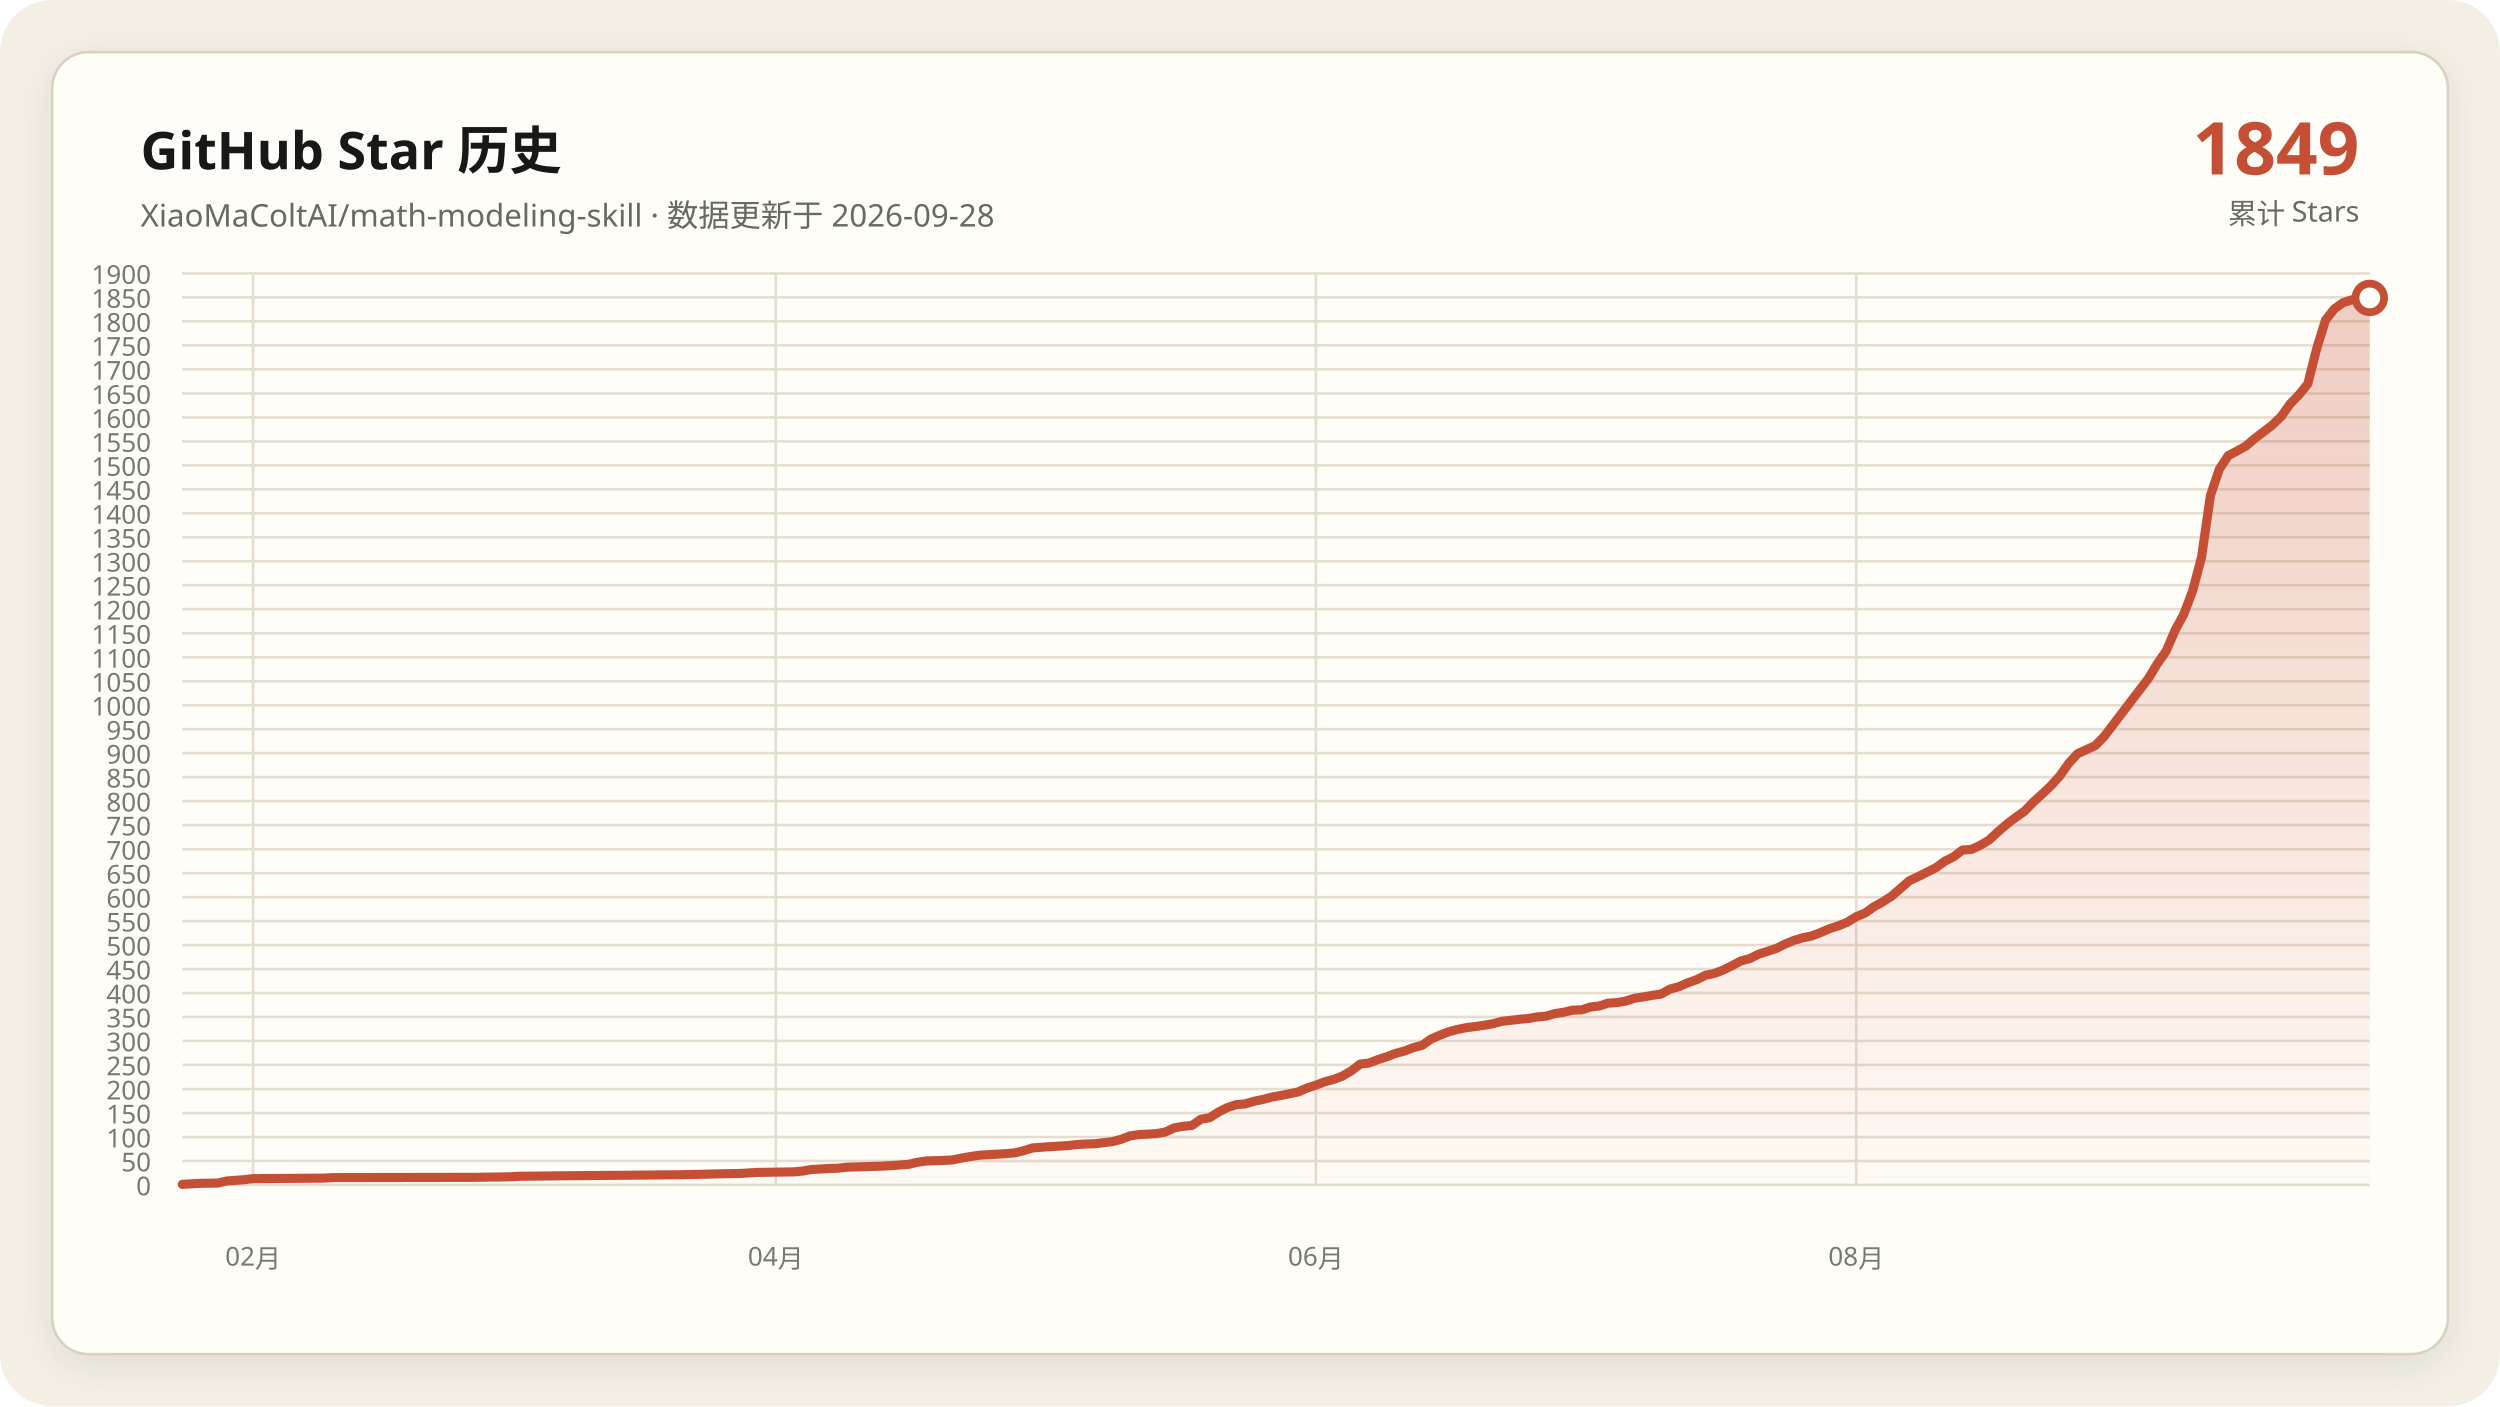
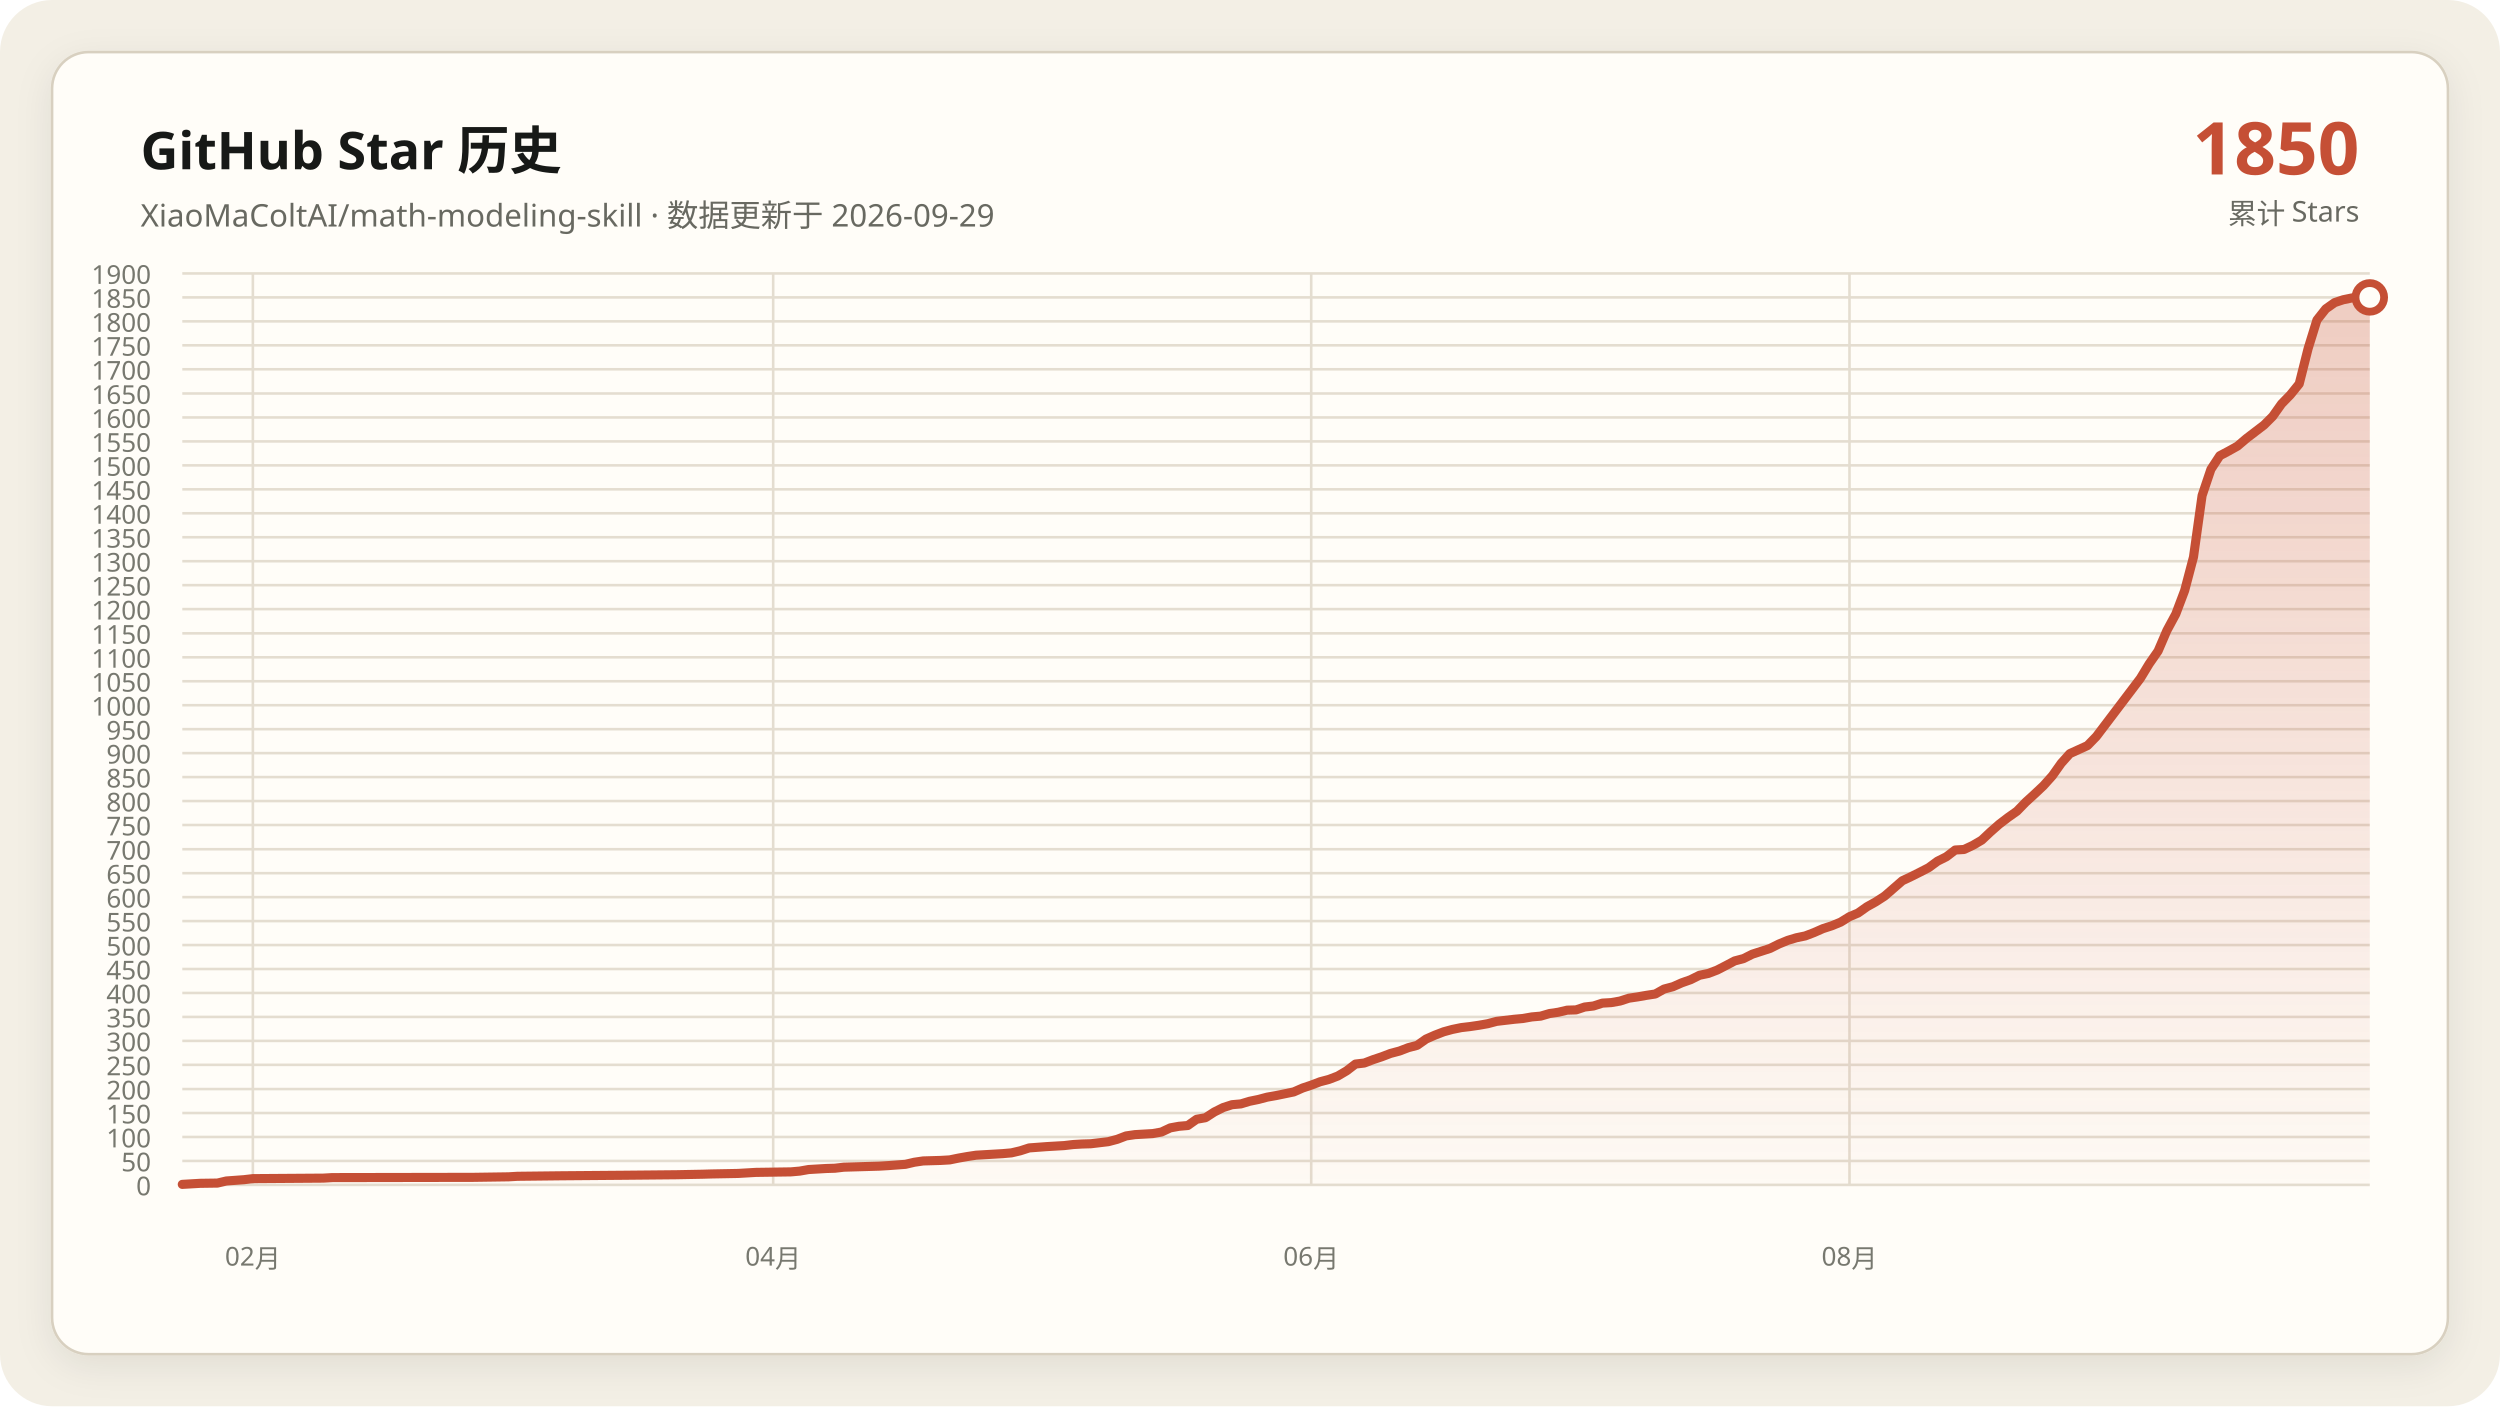
<svg xmlns="http://www.w3.org/2000/svg" data-y-max="1900" viewBox="0 0 960 540" role="img" aria-labelledby="title desc">
  <defs>
    <linearGradient id="area" x1="0" y1="0" x2="0" y2="1">
      <stop offset="0" stop-color="#c54f35" stop-opacity=".28" />
      <stop offset="1" stop-color="#c54f35" stop-opacity=".02" />
    </linearGradient>
    <filter id="shadow" x="-10%" y="-10%" width="120%" height="120%">
      <feDropShadow dx="0" dy="4" stdDeviation="7" flood-color="#171917" flood-opacity=".08" />
    </filter>
  </defs>
  <rect width="960" height="540" rx="20" fill="#f3efe5" />
  <rect x="20" y="20" width="920" height="500" rx="14" fill="#fffdf8" stroke="#d8d0c0" filter="url(#shadow)" />
  <g font-family="Segoe UI, Microsoft YaHei, sans-serif">
    <text x="54" y="65" fill="#171917" font-size="20" font-weight="700">GitHub Star 历史</text>
-     <text x="54" y="87" fill="#686961" font-size="12">XiaoMaColtAI/math-modeling-skill · 数据更新于 2026-09-28</text>
-     <text x="906" y="67" fill="#c54f35" font-size="28" font-weight="750" text-anchor="end">1849</text>
+     <text x="54" y="87" fill="#686961" font-size="12">XiaoMaColtAI/math-modeling-skill · 数据更新于 2026-09-29</text>
+     <text x="906" y="67" fill="#c54f35" font-size="28" font-weight="750" text-anchor="end">1850</text>
    <text x="906" y="86" fill="#686961" font-size="11" text-anchor="end">累计 Stars</text>
    <g fill="#77786f" font-size="10">
      <path d="M70 455.0H910" fill="none" stroke="#e4ddd0" stroke-width="1" />
      <text data-y-tick="true" x="58" y="459.0" text-anchor="end">0</text>
      <path d="M70 445.8H910" fill="none" stroke="#e4ddd0" stroke-width="1" />
      <text data-y-tick="true" x="58" y="449.8" text-anchor="end">50</text>
      <path d="M70 436.6H910" fill="none" stroke="#e4ddd0" stroke-width="1" />
      <text data-y-tick="true" x="58" y="440.6" text-anchor="end">100</text>
      <path d="M70 427.4H910" fill="none" stroke="#e4ddd0" stroke-width="1" />
      <text data-y-tick="true" x="58" y="431.4" text-anchor="end">150</text>
      <path d="M70 418.2H910" fill="none" stroke="#e4ddd0" stroke-width="1" />
      <text data-y-tick="true" x="58" y="422.2" text-anchor="end">200</text>
      <path d="M70 408.9H910" fill="none" stroke="#e4ddd0" stroke-width="1" />
      <text data-y-tick="true" x="58" y="412.9" text-anchor="end">250</text>
      <path d="M70 399.7H910" fill="none" stroke="#e4ddd0" stroke-width="1" />
      <text data-y-tick="true" x="58" y="403.7" text-anchor="end">300</text>
      <path d="M70 390.5H910" fill="none" stroke="#e4ddd0" stroke-width="1" />
      <text data-y-tick="true" x="58" y="394.5" text-anchor="end">350</text>
      <path d="M70 381.3H910" fill="none" stroke="#e4ddd0" stroke-width="1" />
      <text data-y-tick="true" x="58" y="385.3" text-anchor="end">400</text>
      <path d="M70 372.1H910" fill="none" stroke="#e4ddd0" stroke-width="1" />
      <text data-y-tick="true" x="58" y="376.1" text-anchor="end">450</text>
      <path d="M70 362.9H910" fill="none" stroke="#e4ddd0" stroke-width="1" />
      <text data-y-tick="true" x="58" y="366.9" text-anchor="end">500</text>
      <path d="M70 353.7H910" fill="none" stroke="#e4ddd0" stroke-width="1" />
      <text data-y-tick="true" x="58" y="357.7" text-anchor="end">550</text>
      <path d="M70 344.5H910" fill="none" stroke="#e4ddd0" stroke-width="1" />
      <text data-y-tick="true" x="58" y="348.5" text-anchor="end">600</text>
      <path d="M70 335.3H910" fill="none" stroke="#e4ddd0" stroke-width="1" />
      <text data-y-tick="true" x="58" y="339.3" text-anchor="end">650</text>
      <path d="M70 326.1H910" fill="none" stroke="#e4ddd0" stroke-width="1" />
      <text data-y-tick="true" x="58" y="330.1" text-anchor="end">700</text>
      <path d="M70 316.8H910" fill="none" stroke="#e4ddd0" stroke-width="1" />
      <text data-y-tick="true" x="58" y="320.8" text-anchor="end">750</text>
      <path d="M70 307.6H910" fill="none" stroke="#e4ddd0" stroke-width="1" />
      <text data-y-tick="true" x="58" y="311.6" text-anchor="end">800</text>
      <path d="M70 298.4H910" fill="none" stroke="#e4ddd0" stroke-width="1" />
      <text data-y-tick="true" x="58" y="302.4" text-anchor="end">850</text>
      <path d="M70 289.2H910" fill="none" stroke="#e4ddd0" stroke-width="1" />
      <text data-y-tick="true" x="58" y="293.2" text-anchor="end">900</text>
      <path d="M70 280.0H910" fill="none" stroke="#e4ddd0" stroke-width="1" />
      <text data-y-tick="true" x="58" y="284.0" text-anchor="end">950</text>
      <path d="M70 270.8H910" fill="none" stroke="#e4ddd0" stroke-width="1" />
      <text data-y-tick="true" x="58" y="274.8" text-anchor="end">1000</text>
      <path d="M70 261.6H910" fill="none" stroke="#e4ddd0" stroke-width="1" />
      <text data-y-tick="true" x="58" y="265.6" text-anchor="end">1050</text>
      <path d="M70 252.4H910" fill="none" stroke="#e4ddd0" stroke-width="1" />
      <text data-y-tick="true" x="58" y="256.4" text-anchor="end">1100</text>
      <path d="M70 243.2H910" fill="none" stroke="#e4ddd0" stroke-width="1" />
      <text data-y-tick="true" x="58" y="247.2" text-anchor="end">1150</text>
      <path d="M70 233.9H910" fill="none" stroke="#e4ddd0" stroke-width="1" />
      <text data-y-tick="true" x="58" y="237.9" text-anchor="end">1200</text>
      <path d="M70 224.7H910" fill="none" stroke="#e4ddd0" stroke-width="1" />
      <text data-y-tick="true" x="58" y="228.7" text-anchor="end">1250</text>
      <path d="M70 215.5H910" fill="none" stroke="#e4ddd0" stroke-width="1" />
      <text data-y-tick="true" x="58" y="219.5" text-anchor="end">1300</text>
      <path d="M70 206.3H910" fill="none" stroke="#e4ddd0" stroke-width="1" />
      <text data-y-tick="true" x="58" y="210.3" text-anchor="end">1350</text>
      <path d="M70 197.1H910" fill="none" stroke="#e4ddd0" stroke-width="1" />
      <text data-y-tick="true" x="58" y="201.1" text-anchor="end">1400</text>
      <path d="M70 187.9H910" fill="none" stroke="#e4ddd0" stroke-width="1" />
      <text data-y-tick="true" x="58" y="191.9" text-anchor="end">1450</text>
      <path d="M70 178.7H910" fill="none" stroke="#e4ddd0" stroke-width="1" />
      <text data-y-tick="true" x="58" y="182.7" text-anchor="end">1500</text>
      <path d="M70 169.5H910" fill="none" stroke="#e4ddd0" stroke-width="1" />
      <text data-y-tick="true" x="58" y="173.5" text-anchor="end">1550</text>
      <path d="M70 160.3H910" fill="none" stroke="#e4ddd0" stroke-width="1" />
      <text data-y-tick="true" x="58" y="164.3" text-anchor="end">1600</text>
      <path d="M70 151.1H910" fill="none" stroke="#e4ddd0" stroke-width="1" />
      <text data-y-tick="true" x="58" y="155.1" text-anchor="end">1650</text>
      <path d="M70 141.8H910" fill="none" stroke="#e4ddd0" stroke-width="1" />
      <text data-y-tick="true" x="58" y="145.8" text-anchor="end">1700</text>
      <path d="M70 132.6H910" fill="none" stroke="#e4ddd0" stroke-width="1" />
      <text data-y-tick="true" x="58" y="136.6" text-anchor="end">1750</text>
      <path d="M70 123.4H910" fill="none" stroke="#e4ddd0" stroke-width="1" />
      <text data-y-tick="true" x="58" y="127.4" text-anchor="end">1800</text>
      <path d="M70 114.2H910" fill="none" stroke="#e4ddd0" stroke-width="1" />
      <text data-y-tick="true" x="58" y="118.2" text-anchor="end">1850</text>
      <path d="M70 105.0H910" fill="none" stroke="#e4ddd0" stroke-width="1" />
      <text data-y-tick="true" x="58" y="109.0" text-anchor="end">1900</text>
-       <path d="M97.2 105V455" fill="none" stroke="#e4ddd0" stroke-width="1" />
-       <text x="97.2" y="486" text-anchor="middle">02月</text>
-       <path d="M297.9 105V455" fill="none" stroke="#e4ddd0" stroke-width="1" />
-       <text x="297.9" y="486" text-anchor="middle">04月</text>
-       <path d="M505.3 105V455" fill="none" stroke="#e4ddd0" stroke-width="1" />
-       <text x="505.3" y="486" text-anchor="middle">06月</text>
-       <path d="M712.8 105V455" fill="none" stroke="#e4ddd0" stroke-width="1" />
-       <text x="712.8" y="486" text-anchor="middle">08月</text>
+       <path d="M97.1 105V455" fill="none" stroke="#e4ddd0" stroke-width="1" />
+       <text x="97.1" y="486" text-anchor="middle">02月</text>
+       <path d="M296.9 105V455" fill="none" stroke="#e4ddd0" stroke-width="1" />
+       <text x="296.9" y="486" text-anchor="middle">04月</text>
+       <path d="M503.5 105V455" fill="none" stroke="#e4ddd0" stroke-width="1" />
+       <text x="503.5" y="486" text-anchor="middle">06月</text>
+       <path d="M710.2 105V455" fill="none" stroke="#e4ddd0" stroke-width="1" />
+       <text x="710.2" y="486" text-anchor="middle">08月</text>
    </g>
-     <polygon fill="url(#area)" points="70.0,455 70.0,454.8 76.8,454.4 83.6,454.3 87.0,453.5 93.8,453.0 97.2,452.6 124.4,452.4 127.8,452.2 182.2,452.1 195.8,451.9 199.2,451.7 216.2,451.5 240.0,451.3 260.4,451.1 270.6,450.9 274.0,450.8 284.3,450.6 287.7,450.4 291.1,450.2 304.7,450.0 308.1,449.7 311.5,449.1 314.9,448.9 318.3,448.7 321.7,448.6 325.1,448.2 331.9,448.0 338.7,447.8 342.1,447.6 348.9,447.1 352.3,446.3 355.7,445.8 362.5,445.6 365.9,445.4 369.3,444.7 372.7,444.1 376.1,443.6 379.5,443.4 382.9,443.2 386.3,443.0 389.7,442.7 393.1,441.9 396.5,440.8 403.3,440.3 410.1,439.9 413.5,439.5 416.9,439.3 420.3,439.2 427.1,438.4 430.5,437.5 433.9,436.2 437.3,435.7 440.7,435.5 444.1,435.3 447.5,434.7 450.9,433.1 454.3,432.5 457.7,432.2 461.1,429.8 464.5,429.2 467.9,427.0 471.3,425.3 474.7,424.2 478.1,423.9 481.5,422.9 484.9,422.2 488.3,421.3 491.7,420.7 495.1,420.0 498.5,419.3 501.9,417.8 505.3,416.7 508.7,415.4 512.1,414.5 515.5,413.2 518.9,411.2 522.3,408.6 525.7,408.2 529.1,406.9 532.5,405.8 535.9,404.5 539.3,403.6 542.7,402.3 546.1,401.4 549.5,399.0 552.9,397.5 556.3,396.2 559.7,395.3 563.1,394.6 566.5,394.2 569.9,393.7 573.3,393.1 576.7,392.2 580.1,391.8 583.5,391.4 586.9,391.1 590.3,390.5 593.7,390.2 597.1,389.2 600.5,388.7 603.9,387.9 607.3,387.8 610.7,386.7 614.1,386.3 617.5,385.2 620.9,385.0 624.3,384.4 627.7,383.3 631.1,382.8 634.5,382.2 637.9,381.7 641.3,379.8 644.7,378.9 648.1,377.4 651.5,376.2 654.9,374.5 658.3,373.8 661.7,372.5 665.1,370.8 668.5,369.0 671.9,368.1 675.3,366.4 678.7,365.3 682.1,364.2 685.5,362.5 688.9,361.1 692.3,360.1 695.7,359.4 699.1,358.1 702.6,356.6 706.0,355.5 709.4,354.1 712.8,352.0 716.2,350.6 719.6,348.2 723.0,346.3 726.4,344.1 733.2,338.2 736.6,336.6 740.0,334.9 743.4,333.2 746.8,330.7 750.2,329.0 753.6,326.4 757.0,326.2 760.4,324.6 763.8,322.6 767.2,319.4 770.6,316.5 774.0,313.9 777.4,311.5 780.8,308.0 784.2,304.9 787.6,301.7 791.0,297.9 794.4,293.1 797.8,289.4 804.6,286.3 808.0,282.8 825.0,260.5 828.4,254.9 831.8,250.0 835.2,242.1 838.6,235.8 842.0,226.8 845.4,213.9 848.8,190.3 852.2,180.2 855.6,175.0 859.0,173.2 862.4,171.3 865.8,168.4 869.2,165.8 872.6,163.2 876.0,159.9 879.4,155.1 882.8,151.6 886.2,147.4 889.6,133.9 893.0,122.9 896.4,118.6 899.8,116.2 903.2,115.1 906.6,114.4 910.0,114.4 910.0,455" />
-     <polyline fill="none" stroke="#c54f35" stroke-width="3.5" stroke-linecap="round" stroke-linejoin="round" points="70.0,454.8 76.8,454.4 83.6,454.3 87.0,453.5 93.8,453.0 97.2,452.6 124.4,452.4 127.8,452.2 182.2,452.1 195.8,451.9 199.2,451.7 216.2,451.5 240.0,451.3 260.4,451.1 270.6,450.9 274.0,450.8 284.3,450.6 287.7,450.4 291.1,450.2 304.7,450.0 308.1,449.7 311.5,449.1 314.9,448.9 318.3,448.7 321.7,448.6 325.1,448.2 331.9,448.0 338.7,447.8 342.1,447.6 348.9,447.1 352.3,446.3 355.7,445.8 362.5,445.6 365.9,445.4 369.3,444.7 372.7,444.1 376.1,443.6 379.5,443.4 382.9,443.2 386.3,443.0 389.7,442.7 393.1,441.9 396.5,440.8 403.3,440.3 410.1,439.9 413.5,439.5 416.9,439.3 420.3,439.2 427.1,438.4 430.5,437.5 433.9,436.2 437.3,435.7 440.7,435.5 444.1,435.3 447.5,434.7 450.9,433.1 454.3,432.5 457.7,432.2 461.1,429.8 464.5,429.2 467.9,427.0 471.3,425.3 474.7,424.2 478.1,423.9 481.5,422.9 484.9,422.2 488.3,421.3 491.7,420.7 495.1,420.0 498.5,419.3 501.9,417.8 505.3,416.7 508.7,415.4 512.1,414.5 515.5,413.2 518.9,411.2 522.3,408.6 525.7,408.2 529.1,406.9 532.5,405.8 535.9,404.5 539.3,403.6 542.7,402.3 546.1,401.4 549.5,399.0 552.9,397.5 556.3,396.2 559.7,395.3 563.1,394.6 566.5,394.2 569.9,393.7 573.3,393.1 576.7,392.2 580.1,391.8 583.5,391.4 586.9,391.1 590.3,390.5 593.7,390.2 597.1,389.2 600.5,388.7 603.9,387.9 607.3,387.8 610.7,386.7 614.1,386.3 617.5,385.2 620.9,385.0 624.3,384.4 627.7,383.3 631.1,382.8 634.5,382.2 637.9,381.7 641.3,379.8 644.7,378.9 648.1,377.4 651.5,376.2 654.9,374.5 658.3,373.8 661.7,372.5 665.1,370.8 668.5,369.0 671.9,368.1 675.3,366.4 678.7,365.3 682.1,364.2 685.5,362.5 688.9,361.1 692.3,360.1 695.7,359.4 699.1,358.1 702.6,356.6 706.0,355.5 709.4,354.1 712.8,352.0 716.2,350.6 719.6,348.2 723.0,346.3 726.4,344.1 733.2,338.2 736.6,336.6 740.0,334.9 743.4,333.2 746.8,330.7 750.2,329.0 753.6,326.4 757.0,326.2 760.4,324.6 763.8,322.6 767.2,319.4 770.6,316.5 774.0,313.9 777.4,311.5 780.8,308.0 784.2,304.9 787.6,301.7 791.0,297.9 794.4,293.1 797.8,289.4 804.6,286.3 808.0,282.8 825.0,260.5 828.4,254.9 831.8,250.0 835.2,242.1 838.6,235.8 842.0,226.8 845.4,213.9 848.8,190.3 852.2,180.2 855.6,175.0 859.0,173.2 862.4,171.3 865.8,168.4 869.2,165.8 872.6,163.2 876.0,159.9 879.4,155.1 882.8,151.6 886.2,147.4 889.6,133.9 893.0,122.9 896.4,118.6 899.8,116.2 903.2,115.1 906.6,114.4 910.0,114.4" />
-     <circle cx="910.0" cy="114.4" r="5.5" fill="#fffdf8" stroke="#c54f35" stroke-width="3" />
+     <polygon fill="url(#area)" points="70.0,455 70.0,454.8 76.8,454.4 83.5,454.3 86.9,453.5 93.7,453.0 97.1,452.6 124.2,452.4 127.6,452.2 181.8,452.1 195.3,451.9 198.7,451.7 215.6,451.5 239.4,451.3 259.7,451.1 269.8,450.9 273.2,450.8 283.4,450.6 286.8,450.4 290.2,450.2 303.7,450.0 307.1,449.7 310.5,449.1 313.9,448.9 317.3,448.7 320.6,448.6 324.0,448.2 330.8,448.0 337.6,447.8 341.0,447.6 347.7,447.1 351.1,446.3 354.5,445.8 361.3,445.6 364.7,445.4 368.1,444.7 371.5,444.1 374.8,443.6 378.2,443.4 381.6,443.2 385.0,443.0 388.4,442.7 391.8,441.9 395.2,440.8 401.9,440.3 408.7,439.9 412.1,439.5 415.5,439.3 418.9,439.2 425.6,438.4 429.0,437.5 432.4,436.2 435.8,435.7 439.2,435.5 442.6,435.3 446.0,434.7 449.4,433.1 452.7,432.5 456.1,432.2 459.5,429.8 462.9,429.2 466.3,427.0 469.7,425.3 473.1,424.2 476.5,423.9 479.8,422.9 483.2,422.2 486.6,421.3 490.0,420.7 493.4,420.0 496.8,419.3 500.2,417.8 503.5,416.7 506.9,415.4 510.3,414.5 513.7,413.2 517.1,411.2 520.5,408.6 523.9,408.2 527.3,406.9 530.6,405.8 534.0,404.5 537.4,403.6 540.8,402.3 544.2,401.4 547.6,399.0 551.0,397.5 554.4,396.2 557.7,395.3 561.1,394.6 564.5,394.2 567.9,393.7 571.3,393.1 574.7,392.2 578.1,391.8 581.5,391.4 584.8,391.1 588.2,390.5 591.6,390.2 595.0,389.2 598.4,388.7 601.8,387.9 605.2,387.8 608.5,386.7 611.9,386.3 615.3,385.2 618.7,385.0 622.1,384.4 625.5,383.3 628.9,382.8 632.3,382.2 635.6,381.7 639.0,379.8 642.4,378.9 645.8,377.4 649.2,376.2 652.6,374.5 656.0,373.8 659.4,372.5 662.7,370.8 666.1,369.0 669.5,368.1 672.9,366.4 676.3,365.3 679.7,364.2 683.1,362.5 686.5,361.1 689.8,360.1 693.2,359.4 696.6,358.1 700.0,356.6 703.4,355.5 706.8,354.1 710.2,352.0 713.5,350.6 716.9,348.2 720.3,346.3 723.7,344.1 730.5,338.2 733.9,336.6 737.3,334.9 740.6,333.2 744.0,330.7 747.4,329.0 750.8,326.4 754.2,326.2 757.6,324.6 761.0,322.6 764.4,319.4 767.7,316.5 771.1,313.9 774.5,311.5 777.9,308.0 781.3,304.9 784.7,301.7 788.1,297.9 791.5,293.1 794.8,289.4 801.6,286.3 805.0,282.8 821.9,260.5 825.3,254.9 828.7,250.0 832.1,242.1 835.5,235.8 838.9,226.8 842.3,213.9 845.6,190.3 849.0,180.2 852.4,175.0 855.8,173.2 859.2,171.3 862.6,168.4 866.0,165.8 869.4,163.2 872.7,159.9 876.1,155.1 879.5,151.6 882.9,147.4 886.3,133.9 889.7,122.9 893.1,118.6 896.5,116.2 899.8,115.1 903.2,114.4 906.6,114.4 910.0,114.2 910.0,455" />
+     <polyline fill="none" stroke="#c54f35" stroke-width="3.5" stroke-linecap="round" stroke-linejoin="round" points="70.0,454.8 76.8,454.4 83.5,454.3 86.9,453.5 93.7,453.0 97.1,452.6 124.2,452.4 127.6,452.2 181.8,452.1 195.3,451.9 198.7,451.7 215.6,451.5 239.4,451.3 259.7,451.1 269.8,450.9 273.2,450.8 283.4,450.6 286.8,450.4 290.2,450.2 303.7,450.0 307.1,449.7 310.5,449.1 313.9,448.9 317.3,448.7 320.6,448.6 324.0,448.2 330.8,448.0 337.6,447.8 341.0,447.6 347.7,447.1 351.1,446.3 354.5,445.8 361.3,445.6 364.7,445.4 368.1,444.7 371.5,444.1 374.8,443.6 378.2,443.4 381.6,443.2 385.0,443.0 388.4,442.7 391.8,441.9 395.2,440.8 401.9,440.3 408.7,439.9 412.1,439.5 415.5,439.3 418.9,439.2 425.6,438.4 429.0,437.5 432.4,436.2 435.8,435.7 439.2,435.5 442.6,435.3 446.0,434.7 449.4,433.1 452.7,432.5 456.1,432.2 459.5,429.8 462.9,429.2 466.3,427.0 469.7,425.3 473.1,424.2 476.5,423.9 479.8,422.9 483.2,422.2 486.6,421.3 490.0,420.7 493.4,420.0 496.8,419.3 500.2,417.8 503.5,416.7 506.9,415.4 510.3,414.5 513.7,413.2 517.1,411.2 520.5,408.6 523.9,408.2 527.3,406.9 530.6,405.8 534.0,404.5 537.4,403.6 540.8,402.3 544.2,401.4 547.6,399.0 551.0,397.5 554.4,396.2 557.7,395.3 561.1,394.6 564.5,394.2 567.9,393.7 571.3,393.1 574.7,392.2 578.1,391.8 581.5,391.4 584.8,391.1 588.2,390.5 591.6,390.2 595.0,389.2 598.4,388.7 601.8,387.9 605.2,387.8 608.5,386.7 611.9,386.3 615.3,385.2 618.7,385.0 622.1,384.4 625.5,383.3 628.9,382.8 632.3,382.2 635.6,381.7 639.0,379.8 642.4,378.9 645.8,377.4 649.2,376.2 652.6,374.5 656.0,373.8 659.4,372.5 662.7,370.8 666.1,369.0 669.5,368.1 672.9,366.4 676.3,365.3 679.7,364.2 683.1,362.5 686.5,361.1 689.8,360.1 693.2,359.4 696.6,358.1 700.0,356.6 703.4,355.5 706.8,354.1 710.2,352.0 713.5,350.6 716.9,348.2 720.3,346.3 723.7,344.1 730.5,338.2 733.9,336.6 737.3,334.9 740.6,333.2 744.0,330.7 747.4,329.0 750.8,326.4 754.2,326.2 757.6,324.6 761.0,322.6 764.4,319.4 767.7,316.5 771.1,313.9 774.5,311.5 777.9,308.0 781.3,304.9 784.7,301.7 788.1,297.9 791.5,293.1 794.8,289.4 801.6,286.3 805.0,282.8 821.9,260.5 825.3,254.9 828.7,250.0 832.1,242.1 835.5,235.8 838.9,226.8 842.3,213.9 845.6,190.3 849.0,180.2 852.4,175.0 855.8,173.2 859.2,171.3 862.6,168.4 866.0,165.8 869.4,163.2 872.7,159.9 876.1,155.1 879.5,151.6 882.9,147.4 886.3,133.9 889.7,122.9 893.1,118.6 896.5,116.2 899.8,115.1 903.2,114.4 906.6,114.4 910.0,114.2" />
+     <circle cx="910.0" cy="114.2" r="5.5" fill="#fffdf8" stroke="#c54f35" stroke-width="3" />
  </g>
</svg>
